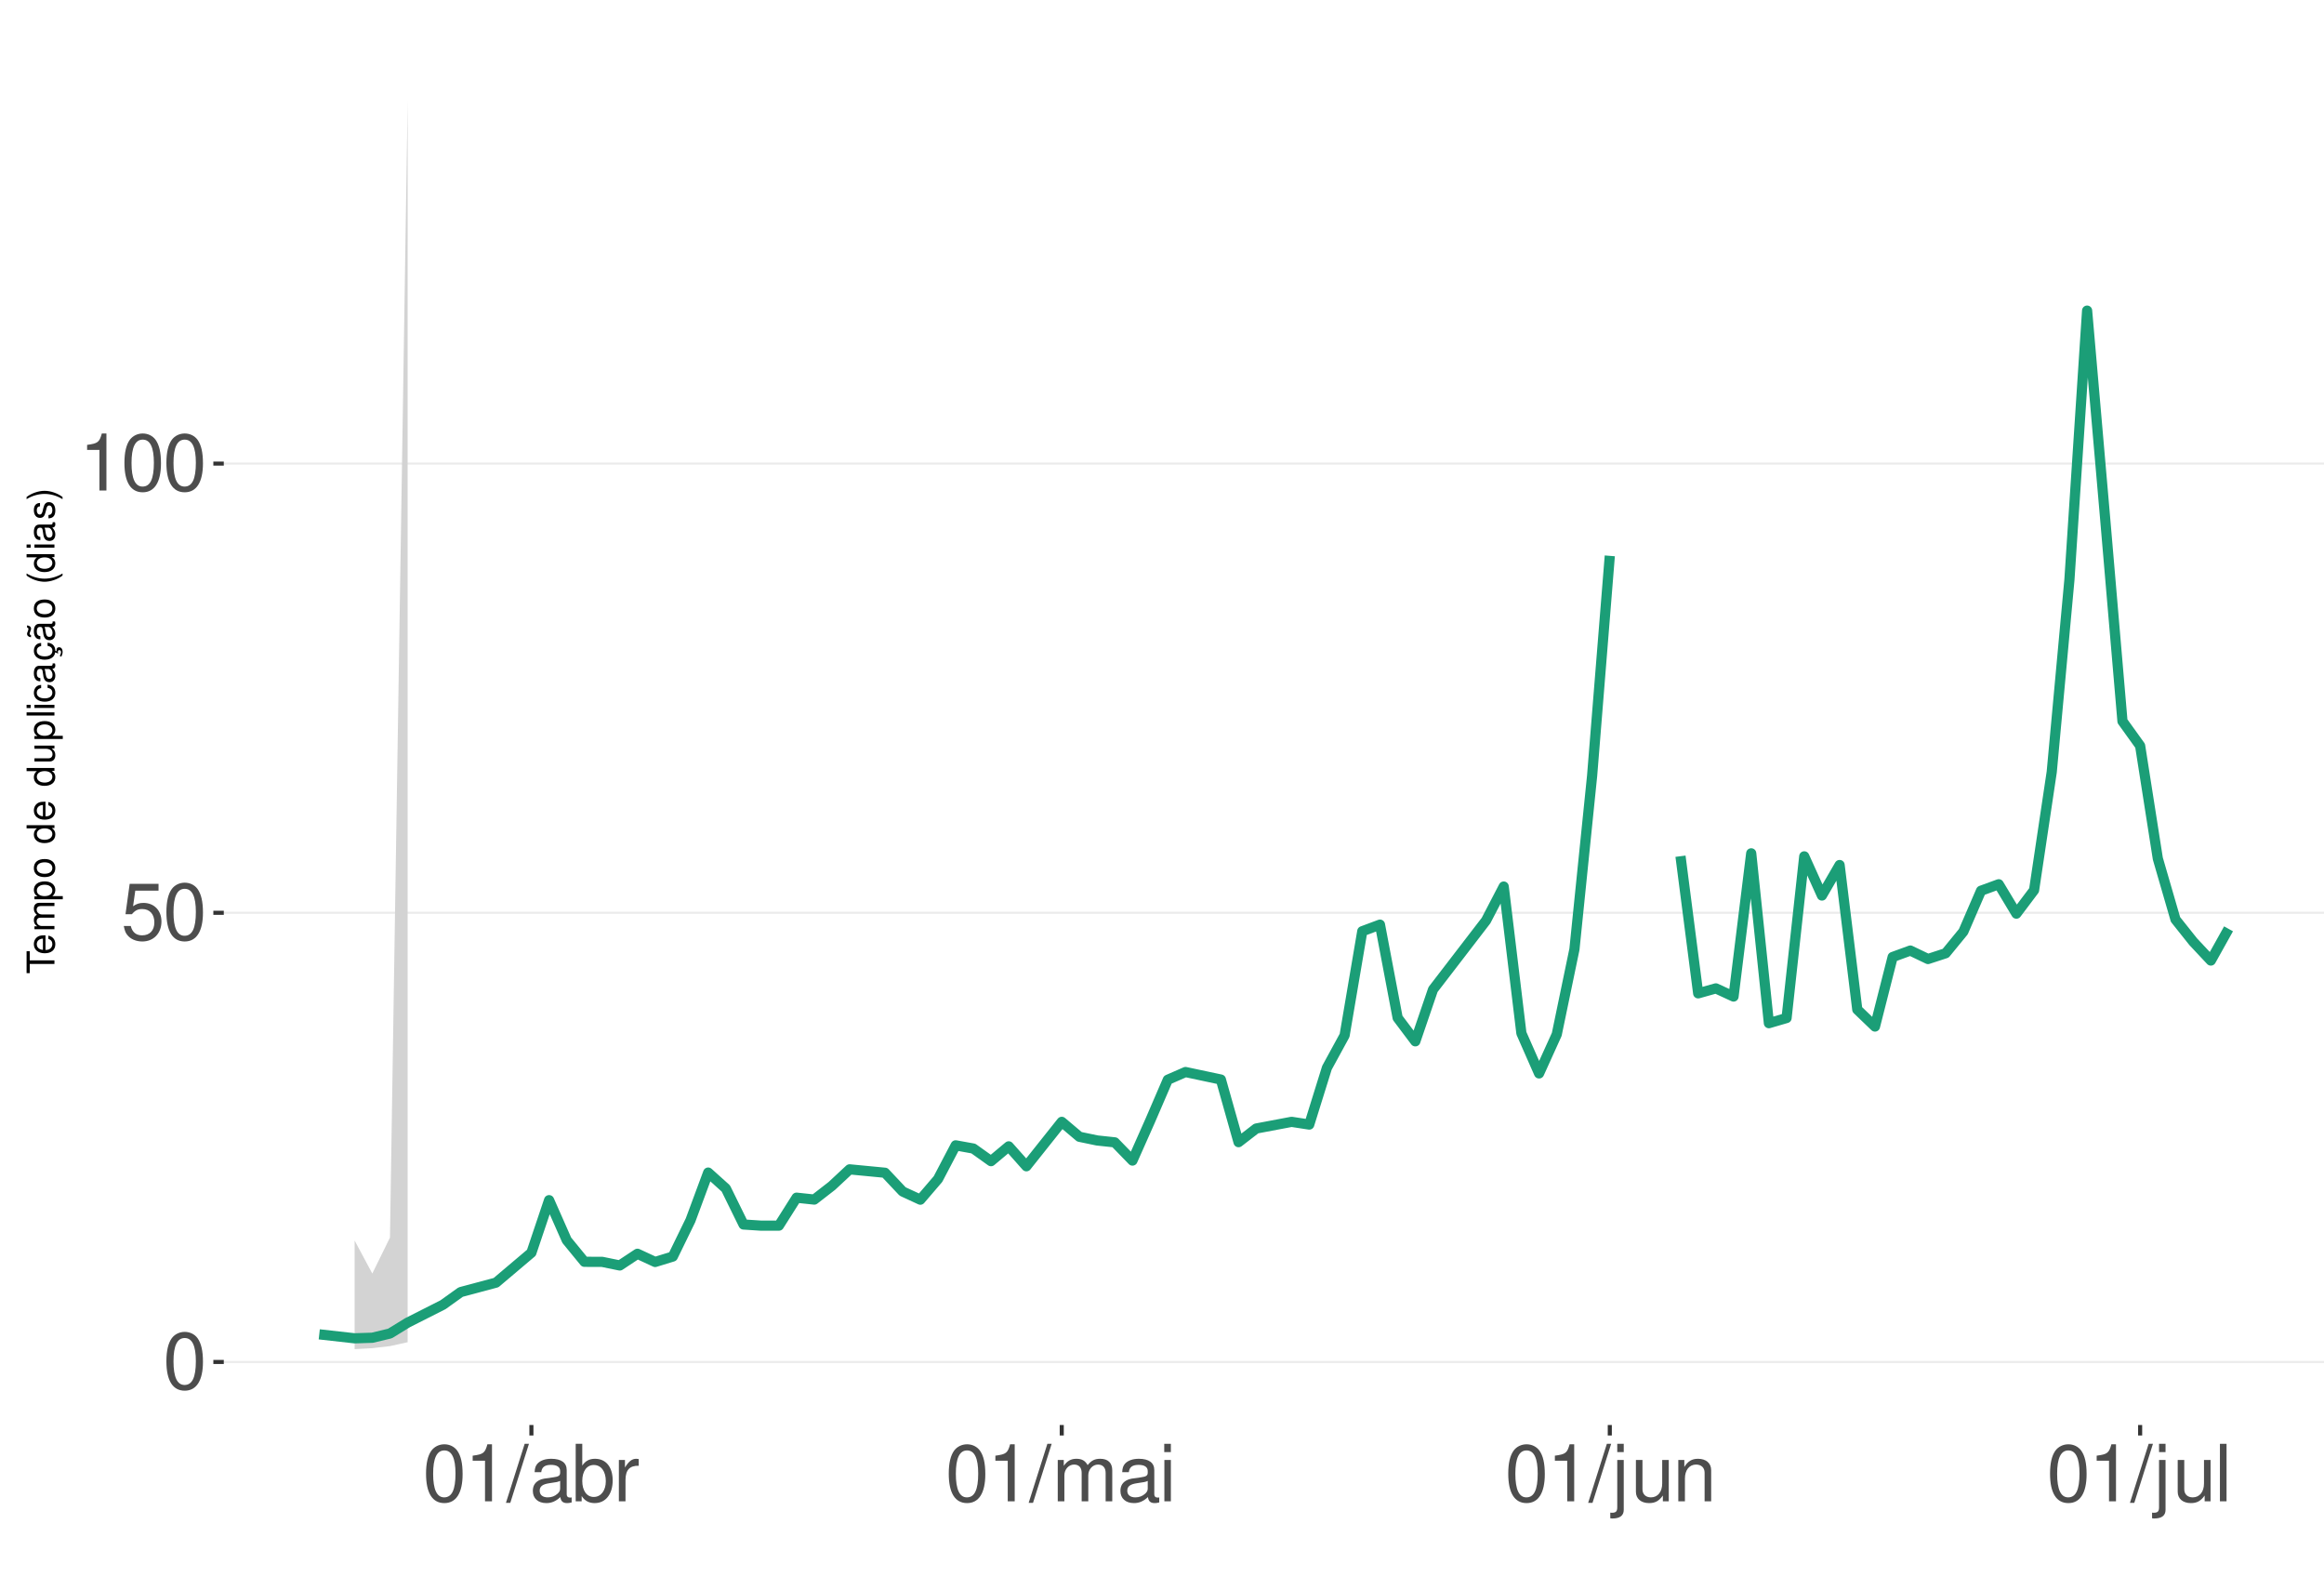
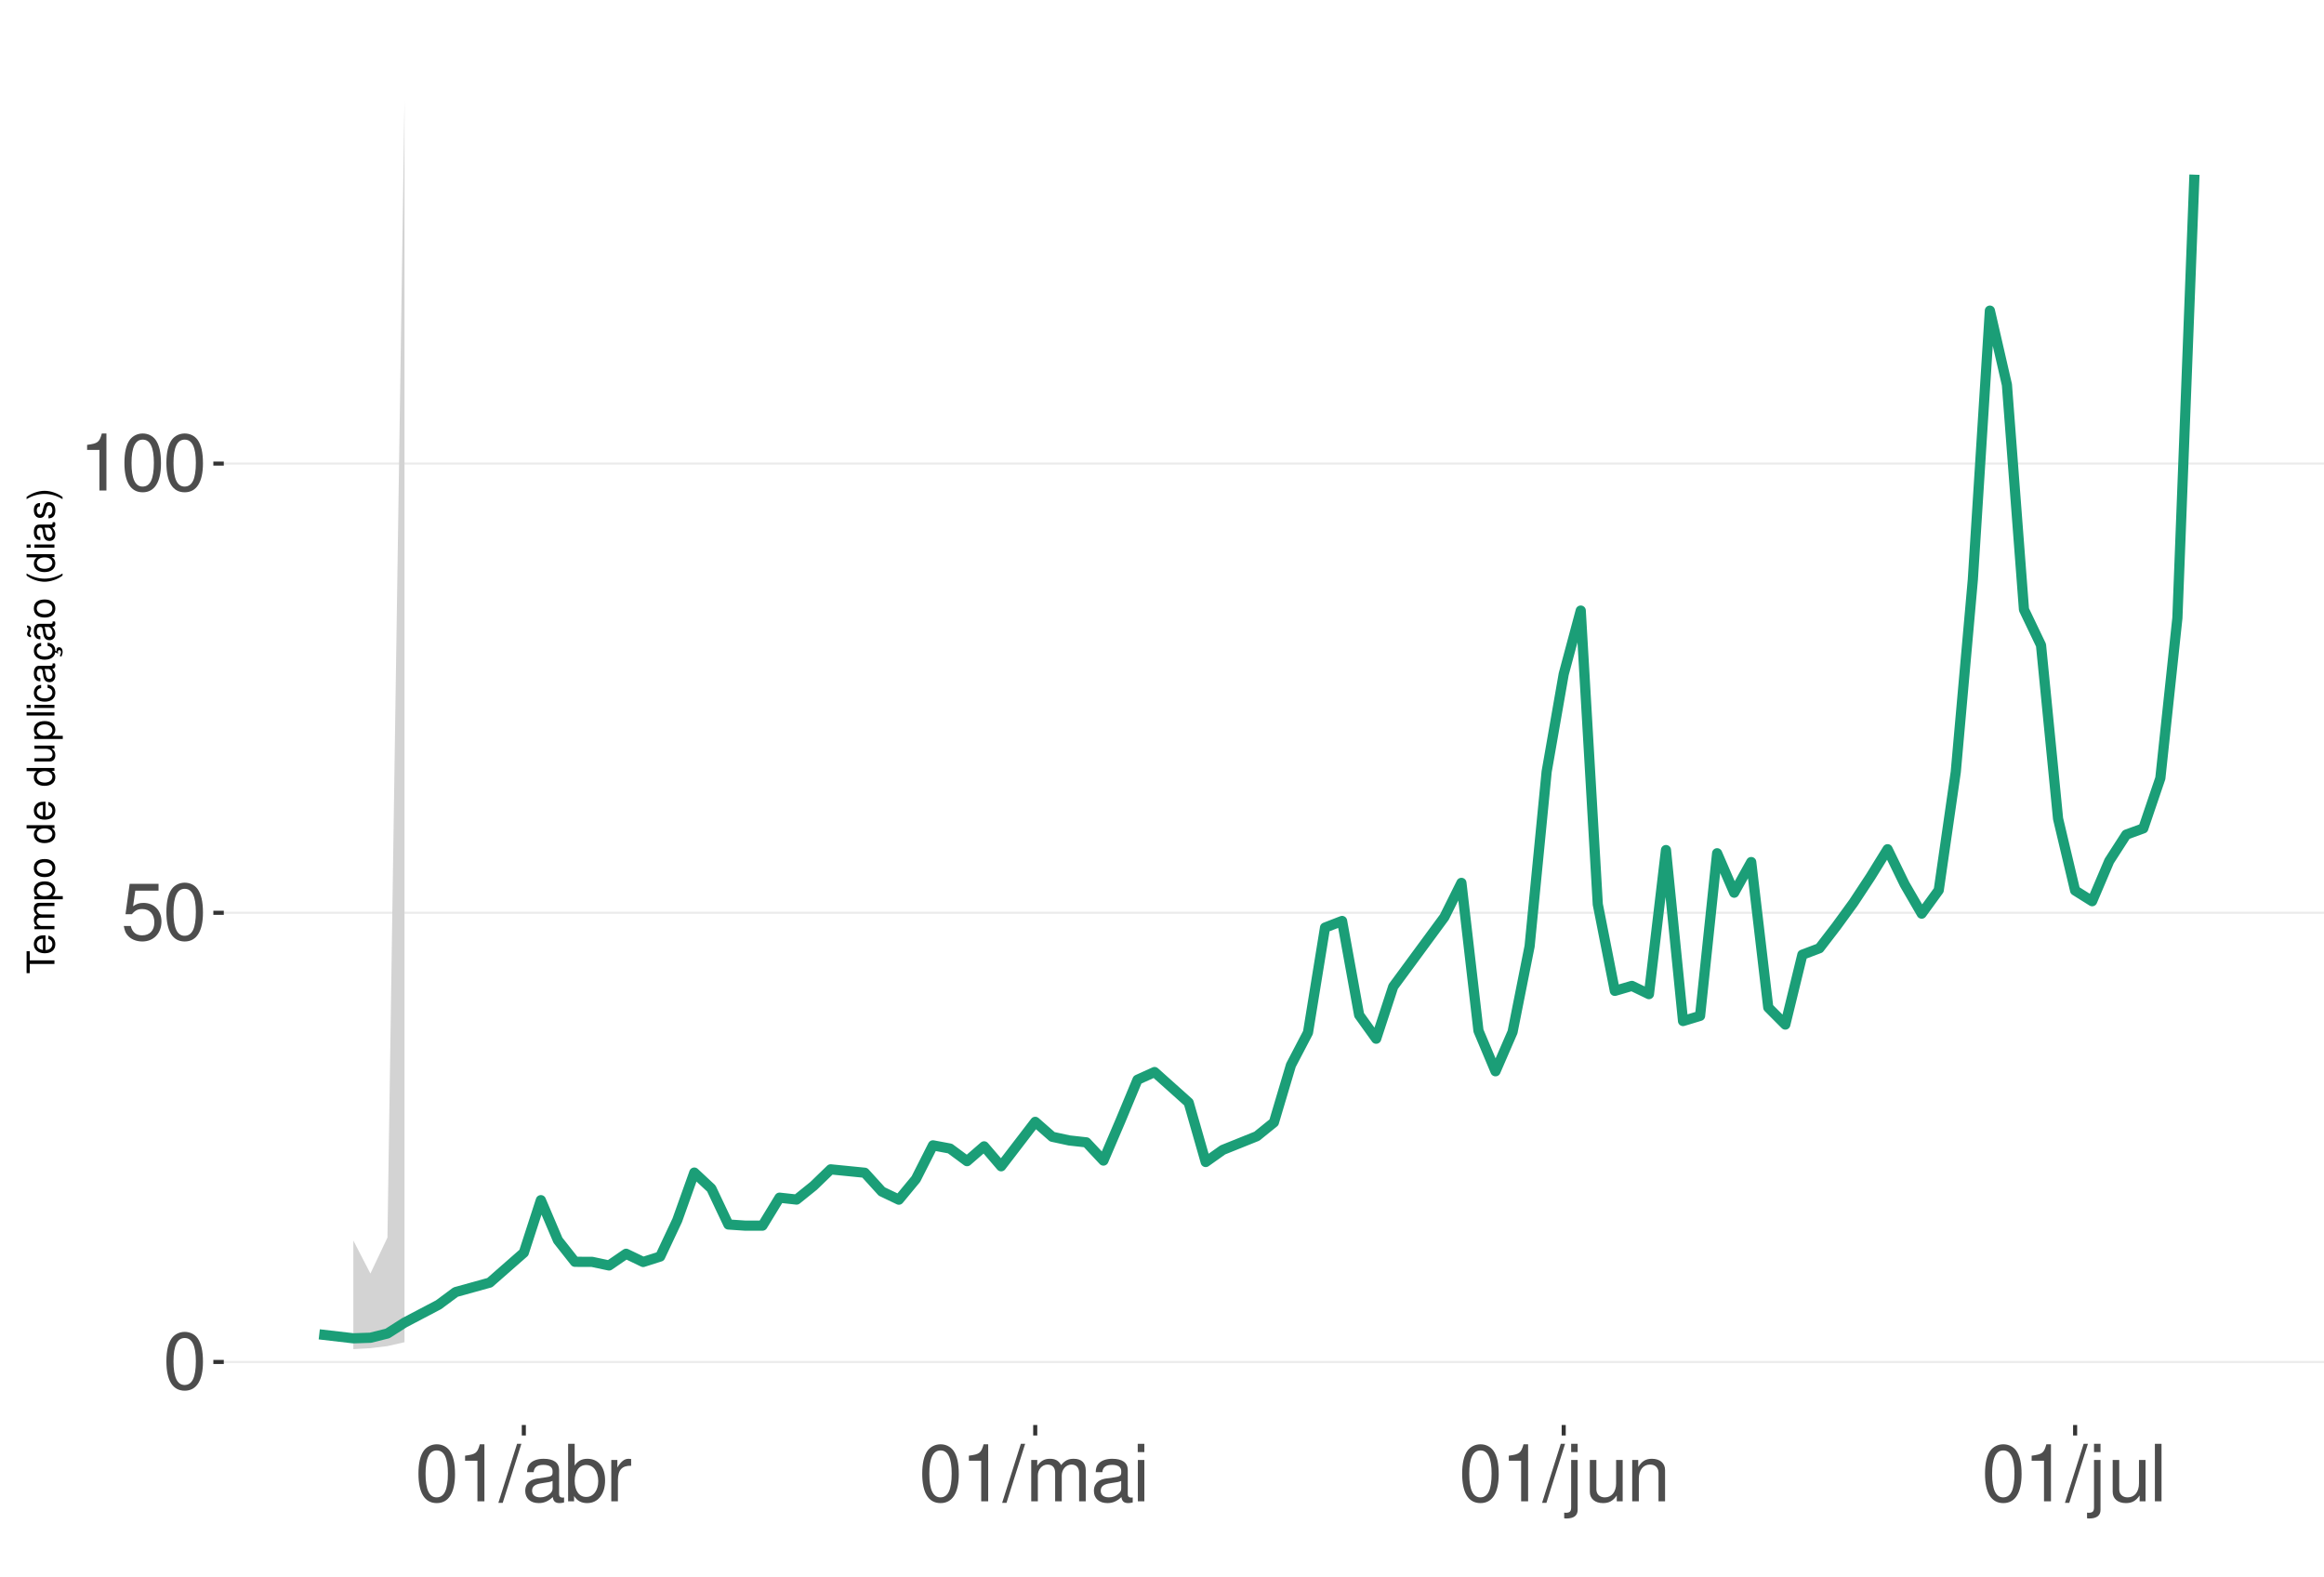
<svg xmlns="http://www.w3.org/2000/svg" xmlns:xlink="http://www.w3.org/1999/xlink" width="609pt" height="413pt" viewBox="0 0 609 413" version="1.1">
  <defs>
    <g>
      <symbol overflow="visible" id="glyph0-0">
        <path style="stroke:none;" d="" />
      </symbol>
      <symbol overflow="visible" id="glyph0-1">
        <path style="stroke:none;" d="M 5.688 -14.938 C 4.312 -14.938 3.078 -14.312 2.312 -13.297 C 1.359 -11.984 0.891 -10 0.891 -7.234 C 0.891 -2.188 2.547 0.469 5.688 0.469 C 8.781 0.469 10.469 -2.188 10.469 -7.109 C 10.469 -10 10.016 -11.938 9.047 -13.297 C 8.281 -14.328 7.062 -14.938 5.688 -14.938 Z M 5.688 -13.328 C 7.641 -13.328 8.609 -11.312 8.609 -7.266 C 8.609 -3.016 7.656 -1.031 5.641 -1.031 C 3.719 -1.031 2.75 -3.094 2.75 -7.203 C 2.75 -11.312 3.719 -13.328 5.688 -13.328 Z M 5.688 -13.328 " />
      </symbol>
      <symbol overflow="visible" id="glyph0-2">
        <path style="stroke:none;" d="M 9.828 -14.641 L 2.266 -14.641 L 1.172 -6.672 L 2.844 -6.672 C 3.703 -7.688 4.406 -8.031 5.562 -8.031 C 7.516 -8.031 8.734 -6.688 8.734 -4.531 C 8.734 -2.422 7.516 -1.141 5.531 -1.141 C 3.953 -1.141 2.969 -1.938 2.547 -3.594 L 0.719 -3.594 C 0.969 -2.391 1.172 -1.812 1.609 -1.281 C 2.438 -0.172 3.922 0.469 5.578 0.469 C 8.531 0.469 10.594 -1.672 10.594 -4.766 C 10.594 -7.656 8.672 -9.641 5.859 -9.641 C 4.828 -9.641 4 -9.375 3.156 -8.766 L 3.734 -12.844 L 9.828 -12.844 Z M 9.828 -14.641 " />
      </symbol>
      <symbol overflow="visible" id="glyph0-3">
        <path style="stroke:none;" d="M 5.344 -10.641 L 5.344 0 L 7.172 0 L 7.172 -14.938 L 5.969 -14.938 C 5.328 -12.641 4.922 -12.328 2.109 -11.953 L 2.109 -10.641 Z M 5.344 -10.641 " />
      </symbol>
      <symbol overflow="visible" id="glyph0-4">
        <path style="stroke:none;" d="M 4.734 -15.062 L -0.172 0.406 L 0.969 0.406 L 5.859 -15.062 Z M 4.734 -15.062 " />
      </symbol>
      <symbol overflow="visible" id="glyph0-5">
        <path style="stroke:none;" d="M 11.047 -1.016 C 10.859 -0.969 10.781 -0.969 10.672 -0.969 C 10.078 -0.969 9.75 -1.281 9.75 -1.812 L 9.75 -8.188 C 9.75 -10.094 8.344 -11.141 5.688 -11.141 C 4.094 -11.141 2.828 -10.672 2.094 -9.875 C 1.594 -9.312 1.391 -8.703 1.344 -7.625 L 3.078 -7.625 C 3.219 -8.938 4 -9.547 5.625 -9.547 C 7.188 -9.547 8.031 -8.969 8.031 -7.938 L 8.031 -7.484 C 8.016 -6.734 7.641 -6.469 6.234 -6.281 C 3.797 -5.969 3.422 -5.891 2.766 -5.625 C 1.516 -5.078 0.875 -4.125 0.875 -2.734 C 0.875 -0.766 2.234 0.469 4.422 0.469 C 5.781 0.469 6.875 0 8.094 -1.109 C 8.219 0 8.766 0.469 9.875 0.469 C 10.25 0.469 10.469 0.438 11.047 0.297 Z M 8.031 -3.406 C 8.031 -2.828 7.875 -2.484 7.359 -2 C 6.656 -1.359 5.797 -1.031 4.797 -1.031 C 3.453 -1.031 2.672 -1.672 2.672 -2.766 C 2.672 -3.906 3.406 -4.484 5.266 -4.75 C 7.109 -5 7.453 -5.078 8.031 -5.344 Z M 8.031 -3.406 " />
      </symbol>
      <symbol overflow="visible" id="glyph0-6">
        <path style="stroke:none;" d="M 1.109 -15.062 L 1.109 0 L 2.672 0 L 2.672 -1.391 C 3.484 -0.125 4.578 0.469 6.094 0.469 C 8.938 0.469 10.797 -1.859 10.797 -5.453 C 10.797 -8.969 9.047 -11.141 6.172 -11.141 C 4.688 -11.141 3.641 -10.578 2.828 -9.359 L 2.828 -15.062 Z M 5.844 -9.516 C 7.766 -9.516 9 -7.844 9 -5.266 C 9 -2.812 7.719 -1.141 5.844 -1.141 C 4 -1.141 2.828 -2.781 2.828 -5.328 C 2.828 -7.875 4 -9.516 5.844 -9.516 Z M 5.844 -9.516 " />
      </symbol>
      <symbol overflow="visible" id="glyph0-7">
        <path style="stroke:none;" d="M 1.422 -10.828 L 1.422 0 L 3.156 0 L 3.156 -5.625 C 3.188 -8.219 4.25 -9.375 6.625 -9.312 L 6.625 -11.078 C 6.344 -11.109 6.172 -11.141 5.969 -11.141 C 4.859 -11.141 4 -10.469 3.016 -8.859 L 3.016 -10.828 Z M 1.422 -10.828 " />
      </symbol>
      <symbol overflow="visible" id="glyph0-8">
        <path style="stroke:none;" d="M 1.453 -10.828 L 1.453 0 L 3.188 0 L 3.188 -6.797 C 3.188 -8.359 4.312 -9.625 5.719 -9.625 C 7 -9.625 7.719 -8.844 7.719 -7.453 L 7.719 0 L 9.453 0 L 9.453 -6.797 C 9.453 -8.359 10.594 -9.625 12 -9.625 C 13.266 -9.625 14 -8.812 14 -7.453 L 14 0 L 15.734 0 L 15.734 -8.125 C 15.734 -10.062 14.625 -11.141 12.594 -11.141 C 11.156 -11.141 10.281 -10.703 9.281 -9.484 C 8.641 -10.641 7.766 -11.141 6.359 -11.141 C 4.922 -11.141 3.953 -10.594 3.031 -9.297 L 3.031 -10.828 Z M 1.453 -10.828 " />
      </symbol>
      <symbol overflow="visible" id="glyph0-9">
        <path style="stroke:none;" d="M 3.094 -10.828 L 1.391 -10.828 L 1.391 0 L 3.094 0 Z M 3.094 -15.062 L 1.359 -15.062 L 1.359 -12.891 L 3.094 -12.891 Z M 3.094 -15.062 " />
      </symbol>
      <symbol overflow="visible" id="glyph0-10">
        <path style="stroke:none;" d="M 1.453 -10.828 L 1.453 1.562 C 1.453 2.641 1.109 3 0.047 3 C -0.078 3 -0.141 3 -0.375 2.969 L -0.375 4.438 C -0.172 4.484 -0.062 4.5 0.203 4.5 C 2.141 4.5 3.156 3.734 3.156 2.25 L 3.156 -10.828 Z M 3.156 -15.062 L 1.453 -15.062 L 1.453 -12.891 L 3.156 -12.891 Z M 3.156 -15.062 " />
      </symbol>
      <symbol overflow="visible" id="glyph0-11">
        <path style="stroke:none;" d="M 9.953 0 L 9.953 -10.828 L 8.234 -10.828 L 8.234 -4.688 C 8.234 -2.484 7.078 -1.031 5.281 -1.031 C 3.922 -1.031 3.062 -1.859 3.062 -3.156 L 3.062 -10.828 L 1.344 -10.828 L 1.344 -2.484 C 1.344 -0.688 2.688 0.469 4.797 0.469 C 6.375 0.469 7.391 -0.078 8.406 -1.516 L 8.406 0 Z M 9.953 0 " />
      </symbol>
      <symbol overflow="visible" id="glyph0-12">
        <path style="stroke:none;" d="M 1.453 -10.828 L 1.453 0 L 3.188 0 L 3.188 -5.969 C 3.188 -8.188 4.344 -9.625 6.109 -9.625 C 7.484 -9.625 8.344 -8.797 8.344 -7.5 L 8.344 0 L 10.062 0 L 10.062 -8.188 C 10.062 -9.984 8.719 -11.141 6.625 -11.141 C 5.016 -11.141 3.984 -10.516 3.031 -9 L 3.031 -10.828 Z M 1.453 -10.828 " />
      </symbol>
      <symbol overflow="visible" id="glyph0-13">
        <path style="stroke:none;" d="M 3.141 -15.062 L 1.406 -15.062 L 1.406 0 L 3.141 0 Z M 3.141 -15.062 " />
      </symbol>
      <symbol overflow="visible" id="glyph1-0">
        <path style="stroke:none;" d="" />
      </symbol>
      <symbol overflow="visible" id="glyph1-1">
        <path style="stroke:none;" d="M -6.469 -3.547 L -6.469 -5.938 L -7.297 -5.938 L -7.297 -0.203 L -6.469 -0.203 L -6.469 -2.609 L 0 -2.609 L 0 -3.547 Z M -6.469 -3.547 " />
      </symbol>
      <symbol overflow="visible" id="glyph1-2">
        <path style="stroke:none;" d="M -2.344 -5.125 C -3.141 -5.125 -3.625 -5.062 -4.016 -4.922 C -4.875 -4.578 -5.391 -3.781 -5.391 -2.797 C -5.391 -1.344 -4.281 -0.406 -2.547 -0.406 C -0.812 -0.406 0.234 -1.297 0.234 -2.781 C 0.234 -3.984 -0.453 -4.812 -1.594 -5.016 L -1.594 -4.188 C -0.906 -3.953 -0.547 -3.484 -0.547 -2.812 C -0.547 -2.281 -0.781 -1.828 -1.219 -1.547 C -1.516 -1.344 -1.812 -1.281 -2.344 -1.266 Z M -3.016 -1.297 C -3.984 -1.359 -4.625 -1.953 -4.625 -2.797 C -4.625 -3.641 -3.953 -4.234 -3.016 -4.234 Z M -3.016 -1.297 " />
      </symbol>
      <symbol overflow="visible" id="glyph1-3">
        <path style="stroke:none;" d="M -5.234 -0.703 L 0 -0.703 L 0 -1.547 L -3.297 -1.547 C -4.047 -1.547 -4.656 -2.094 -4.656 -2.766 C -4.656 -3.391 -4.281 -3.734 -3.609 -3.734 L 0 -3.734 L 0 -4.578 L -3.297 -4.578 C -4.047 -4.578 -4.656 -5.125 -4.656 -5.812 C -4.656 -6.422 -4.266 -6.781 -3.609 -6.781 L 0 -6.781 L 0 -7.625 L -3.938 -7.625 C -4.875 -7.625 -5.391 -7.078 -5.391 -6.094 C -5.391 -5.406 -5.188 -4.984 -4.594 -4.484 C -5.156 -4.188 -5.391 -3.766 -5.391 -3.078 C -5.391 -2.375 -5.125 -1.906 -4.5 -1.469 L -5.234 -1.469 Z M -5.234 -0.703 " />
      </symbol>
      <symbol overflow="visible" id="glyph1-4">
        <path style="stroke:none;" d="M 2.188 -0.547 L 2.188 -1.375 L -0.547 -1.375 C -0.016 -1.812 0.234 -2.312 0.234 -2.984 C 0.234 -4.344 -0.859 -5.234 -2.531 -5.234 C -4.297 -5.234 -5.391 -4.375 -5.391 -2.984 C -5.391 -2.266 -5.062 -1.703 -4.453 -1.312 L -5.234 -1.312 L -5.234 -0.547 Z M -4.609 -2.844 C -4.609 -3.766 -3.797 -4.359 -2.547 -4.359 C -1.359 -4.359 -0.547 -3.75 -0.547 -2.844 C -0.547 -1.953 -1.344 -1.375 -2.578 -1.375 C -3.812 -1.375 -4.609 -1.953 -4.609 -2.844 Z M -4.609 -2.844 " />
      </symbol>
      <symbol overflow="visible" id="glyph1-5">
        <path style="stroke:none;" d="M -5.391 -2.719 C -5.391 -1.234 -4.344 -0.359 -2.578 -0.359 C -0.812 -0.359 0.234 -1.234 0.234 -2.734 C 0.234 -4.203 -0.812 -5.094 -2.547 -5.094 C -4.359 -5.094 -5.391 -4.234 -5.391 -2.719 Z M -4.625 -2.734 C -4.625 -3.672 -3.844 -4.234 -2.547 -4.234 C -1.312 -4.234 -0.547 -3.656 -0.547 -2.734 C -0.547 -1.797 -1.312 -1.234 -2.578 -1.234 C -3.844 -1.234 -4.625 -1.797 -4.625 -2.734 Z M -4.625 -2.734 " />
      </symbol>
      <symbol overflow="visible" id="glyph1-6">
        <path style="stroke:none;" d="" />
      </symbol>
      <symbol overflow="visible" id="glyph1-7">
        <path style="stroke:none;" d="M -7.297 -4.953 L -7.297 -4.125 L -4.578 -4.125 C -5.109 -3.766 -5.391 -3.203 -5.391 -2.516 C -5.391 -1.156 -4.297 -0.266 -2.625 -0.266 C -0.859 -0.266 0.234 -1.125 0.234 -2.547 C 0.234 -3.266 -0.047 -3.766 -0.688 -4.203 L 0 -4.203 L 0 -4.953 Z M -4.609 -2.656 C -4.609 -3.547 -3.812 -4.125 -2.562 -4.125 C -1.344 -4.125 -0.547 -3.547 -0.547 -2.656 C -0.547 -1.734 -1.359 -1.125 -2.578 -1.125 C -3.797 -1.125 -4.609 -1.734 -4.609 -2.656 Z M -4.609 -2.656 " />
      </symbol>
      <symbol overflow="visible" id="glyph1-8">
        <path style="stroke:none;" d="M 0 -4.812 L -5.234 -4.812 L -5.234 -3.984 L -2.266 -3.984 C -1.203 -3.984 -0.5 -3.438 -0.5 -2.562 C -0.5 -1.906 -0.906 -1.484 -1.531 -1.484 L -5.234 -1.484 L -5.234 -0.656 L -1.203 -0.656 C -0.328 -0.656 0.234 -1.297 0.234 -2.312 C 0.234 -3.094 -0.047 -3.578 -0.734 -4.062 L 0 -4.062 Z M 0 -4.812 " />
      </symbol>
      <symbol overflow="visible" id="glyph1-9">
        <path style="stroke:none;" d="M -7.297 -1.516 L -7.297 -0.688 L 0 -0.688 L 0 -1.516 Z M -7.297 -1.516 " />
      </symbol>
      <symbol overflow="visible" id="glyph1-10">
        <path style="stroke:none;" d="M -5.234 -1.5 L -5.234 -0.672 L 0 -0.672 L 0 -1.5 Z M -7.297 -1.5 L -7.297 -0.656 L -6.234 -0.656 L -6.234 -1.5 Z M -7.297 -1.5 " />
      </symbol>
      <symbol overflow="visible" id="glyph1-11">
        <path style="stroke:none;" d="M -3.484 -4.703 C -3.984 -4.672 -4.312 -4.562 -4.609 -4.359 C -5.094 -4 -5.391 -3.375 -5.391 -2.641 C -5.391 -1.219 -4.266 -0.312 -2.531 -0.312 C -0.844 -0.312 0.234 -1.203 0.234 -2.625 C 0.234 -3.875 -0.516 -4.672 -1.797 -4.766 L -1.797 -3.938 C -0.953 -3.797 -0.547 -3.359 -0.547 -2.656 C -0.547 -1.734 -1.297 -1.188 -2.531 -1.188 C -3.844 -1.188 -4.625 -1.719 -4.625 -2.625 C -4.625 -3.328 -4.203 -3.766 -3.484 -3.875 Z M -3.484 -4.703 " />
      </symbol>
      <symbol overflow="visible" id="glyph1-12">
        <path style="stroke:none;" d="M -0.484 -5.344 C -0.469 -5.266 -0.469 -5.219 -0.469 -5.172 C -0.469 -4.875 -0.625 -4.719 -0.875 -4.719 L -3.953 -4.719 C -4.891 -4.719 -5.391 -4.047 -5.391 -2.75 C -5.391 -1.984 -5.172 -1.375 -4.781 -1.016 C -4.516 -0.766 -4.203 -0.672 -3.688 -0.656 L -3.688 -1.484 C -4.328 -1.562 -4.625 -1.938 -4.625 -2.719 C -4.625 -3.484 -4.344 -3.891 -3.844 -3.891 L -3.625 -3.891 C -3.266 -3.875 -3.125 -3.703 -3.047 -3.016 C -2.891 -1.844 -2.844 -1.656 -2.719 -1.344 C -2.453 -0.734 -2 -0.422 -1.312 -0.422 C -0.375 -0.422 0.234 -1.078 0.234 -2.141 C 0.234 -2.797 0 -3.328 -0.547 -3.922 C 0 -3.984 0.234 -4.234 0.234 -4.781 C 0.234 -4.953 0.203 -5.062 0.141 -5.344 Z M -1.656 -3.891 C -1.375 -3.891 -1.203 -3.812 -0.969 -3.562 C -0.656 -3.219 -0.5 -2.812 -0.5 -2.312 C -0.5 -1.672 -0.812 -1.297 -1.344 -1.297 C -1.891 -1.297 -2.172 -1.656 -2.297 -2.547 C -2.422 -3.438 -2.453 -3.609 -2.594 -3.891 Z M -1.656 -3.891 " />
      </symbol>
      <symbol overflow="visible" id="glyph1-13">
        <path style="stroke:none;" d="M 0.234 -2.641 C 0.234 -3.875 -0.547 -4.703 -1.797 -4.766 L -1.797 -3.938 C -0.953 -3.797 -0.531 -3.359 -0.531 -2.656 C -0.531 -1.734 -1.281 -1.188 -2.516 -1.188 C -3.844 -1.188 -4.625 -1.719 -4.625 -2.625 C -4.625 -3.328 -4.203 -3.766 -3.484 -3.875 L -3.484 -4.703 C -3.984 -4.672 -4.312 -4.562 -4.609 -4.359 C -5.094 -4 -5.391 -3.375 -5.391 -2.641 C -5.391 -1.219 -4.266 -0.312 -2.531 -0.312 C -1.469 -0.312 -0.625 -0.672 -0.156 -1.312 C 0.047 -1.594 0.125 -1.812 0.203 -2.25 L 0.922 -1.938 L 0.984 -2.062 C 0.938 -2.188 0.906 -2.25 0.906 -2.375 C 0.906 -2.656 1.047 -2.828 1.281 -2.828 C 1.547 -2.828 1.734 -2.594 1.734 -2.297 C 1.734 -2.031 1.672 -1.844 1.438 -1.406 L 1.406 -1.312 L 1.812 -1.094 C 2.078 -1.75 2.141 -1.953 2.141 -2.344 C 2.141 -3.109 1.781 -3.578 1.203 -3.578 C 0.781 -3.578 0.547 -3.297 0.547 -2.797 C 0.547 -2.703 0.547 -2.641 0.562 -2.516 Z M 0.234 -2.641 " />
      </symbol>
      <symbol overflow="visible" id="glyph1-14">
        <path style="stroke:none;" d="M -0.484 -5.344 C -0.469 -5.266 -0.469 -5.219 -0.469 -5.172 C -0.469 -4.875 -0.625 -4.719 -0.875 -4.719 L -3.953 -4.719 C -4.891 -4.719 -5.391 -4.047 -5.391 -2.75 C -5.391 -1.984 -5.172 -1.375 -4.781 -1.016 C -4.516 -0.766 -4.203 -0.672 -3.688 -0.656 L -3.688 -1.484 C -4.328 -1.562 -4.625 -1.938 -4.625 -2.719 C -4.625 -3.484 -4.344 -3.891 -3.844 -3.891 L -3.625 -3.891 C -3.266 -3.875 -3.125 -3.703 -3.047 -3.016 C -2.891 -1.844 -2.844 -1.656 -2.719 -1.344 C -2.453 -0.734 -2 -0.422 -1.312 -0.422 C -0.375 -0.422 0.234 -1.078 0.234 -2.141 C 0.234 -2.797 0 -3.328 -0.547 -3.922 C 0 -3.984 0.234 -4.234 0.234 -4.781 C 0.234 -4.953 0.203 -5.062 0.141 -5.344 Z M -1.656 -3.891 C -1.375 -3.891 -1.203 -3.812 -0.969 -3.562 C -0.656 -3.219 -0.5 -2.812 -0.5 -2.312 C -0.5 -1.672 -0.812 -1.297 -1.344 -1.297 C -1.891 -1.297 -2.172 -1.656 -2.297 -2.547 C -2.422 -3.438 -2.453 -3.609 -2.594 -3.891 Z M -7.172 -3.75 C -6.922 -3.672 -6.812 -3.547 -6.812 -3.375 C -6.812 -3.25 -6.875 -2.984 -6.984 -2.734 C -7.156 -2.312 -7.172 -2.25 -7.172 -2.047 C -7.172 -1.594 -6.797 -1.297 -6.141 -1.188 L -6.141 -1.766 C -6.375 -1.812 -6.5 -1.938 -6.5 -2.094 C -6.5 -2.203 -6.469 -2.344 -6.375 -2.578 C -6.156 -3.156 -6.125 -3.234 -6.125 -3.438 C -6.125 -3.922 -6.484 -4.219 -7.172 -4.312 Z M -7.172 -3.75 " />
      </symbol>
      <symbol overflow="visible" id="glyph1-15">
        <path style="stroke:none;" d="M -7.297 -2.359 C -5.984 -1.359 -4.156 -0.734 -2.594 -0.734 C -1.016 -0.734 0.812 -1.359 2.125 -2.359 L 2.125 -2.906 C 0.688 -2.031 -0.984 -1.547 -2.594 -1.547 C -4.188 -1.547 -5.875 -2.031 -7.297 -2.906 Z M -7.297 -2.359 " />
      </symbol>
      <symbol overflow="visible" id="glyph1-16">
        <path style="stroke:none;" d="M -3.781 -4.375 C -4.812 -4.375 -5.391 -3.688 -5.391 -2.484 C -5.391 -1.266 -4.766 -0.469 -3.797 -0.469 C -2.969 -0.469 -2.578 -0.891 -2.281 -2.125 L -2.094 -2.906 C -1.953 -3.484 -1.734 -3.719 -1.375 -3.719 C -0.875 -3.719 -0.547 -3.234 -0.547 -2.5 C -0.547 -2.047 -0.672 -1.672 -0.891 -1.453 C -1.047 -1.328 -1.188 -1.266 -1.562 -1.219 L -1.562 -0.344 C -0.344 -0.375 0.234 -1.062 0.234 -2.438 C 0.234 -3.75 -0.422 -4.594 -1.438 -4.594 C -2.203 -4.594 -2.641 -4.156 -2.891 -3.109 L -3.078 -2.312 C -3.234 -1.625 -3.453 -1.344 -3.828 -1.344 C -4.312 -1.344 -4.625 -1.766 -4.625 -2.453 C -4.625 -3.125 -4.328 -3.484 -3.781 -3.5 Z M -3.781 -4.375 " />
      </symbol>
      <symbol overflow="visible" id="glyph1-17">
        <path style="stroke:none;" d="M 2.125 -0.938 C 0.812 -1.938 -1.016 -2.562 -2.578 -2.562 C -4.156 -2.562 -5.984 -1.938 -7.297 -0.938 L -7.297 -0.375 C -5.859 -1.266 -4.188 -1.75 -2.578 -1.75 C -0.984 -1.75 0.703 -1.266 2.125 -0.375 Z M 2.125 -0.938 " />
      </symbol>
    </g>
    <clipPath id="clip1">
      <path d="M 58.645 9.961 L 609 9.961 L 609 373.328 L 58.645 373.328 Z M 58.645 9.961 " />
    </clipPath>
    <clipPath id="clip2">
      <path d="M 58.645 356 L 609 356 L 609 358 L 58.645 358 Z M 58.645 356 " />
    </clipPath>
    <clipPath id="clip3">
      <path d="M 58.645 238 L 609 238 L 609 240 L 58.645 240 Z M 58.645 238 " />
    </clipPath>
    <clipPath id="clip4">
      <path d="M 58.645 121 L 609 121 L 609 122 L 58.645 122 Z M 58.645 121 " />
    </clipPath>
  </defs>
  <g id="surface359">
    <rect x="0" y="0" width="609" height="413" style="fill:rgb(100%,100%,100%);fill-opacity:1;stroke:none;" />
    <rect x="0" y="0" width="609" height="413" style="fill:rgb(100%,100%,100%);fill-opacity:1;stroke:none;" />
    <path style="fill:none;stroke-width:1.067;stroke-linecap:round;stroke-linejoin:round;stroke:rgb(100%,100%,100%);stroke-opacity:1;stroke-miterlimit:10;" d="M 0 413 L 609 413 L 609 0 L 0 0 Z M 0 413 " />
    <g clip-path="url(#clip1)" clip-rule="nonzero">
      <path style=" stroke:none;fill-rule:nonzero;fill:rgb(100%,100%,100%);fill-opacity:1;" d="M 58.645 373.328 L 609 373.328 L 609 9.961 L 58.645 9.961 Z M 58.645 373.328 " />
    </g>
    <g clip-path="url(#clip2)" clip-rule="nonzero">
      <path style="fill:none;stroke-width:0.533;stroke-linecap:butt;stroke-linejoin:round;stroke:rgb(92.157%,92.157%,92.157%);stroke-opacity:1;stroke-miterlimit:10;" d="M 58.645 356.812 L 609 356.812 " />
    </g>
    <g clip-path="url(#clip3)" clip-rule="nonzero">
      <path style="fill:none;stroke-width:0.533;stroke-linecap:butt;stroke-linejoin:round;stroke:rgb(92.157%,92.157%,92.157%);stroke-opacity:1;stroke-miterlimit:10;" d="M 58.645 239.129 L 609 239.129 " />
    </g>
    <g clip-path="url(#clip4)" clip-rule="nonzero">
      <path style="fill:none;stroke-width:0.533;stroke-linecap:butt;stroke-linejoin:round;stroke:rgb(92.157%,92.157%,92.157%);stroke-opacity:1;stroke-miterlimit:10;" d="M 58.645 121.449 L 609 121.449 " />
    </g>
-     <path style=" stroke:none;fill-rule:nonzero;fill:rgb(82.745%,82.745%,82.745%);fill-opacity:1;" d="M 92.926 324.996 L 97.559 333.645 L 102.191 324.219 L 106.824 26.48 L 106.824 351.633 L 102.191 352.656 L 97.559 353.199 L 92.926 353.449 Z M 92.926 324.996 " />
-     <path style="fill:none;stroke-width:2.667;stroke-linecap:butt;stroke-linejoin:round;stroke:rgb(10.588%,61.961%,46.667%);stroke-opacity:1;stroke-miterlimit:10;" d="M 83.66 349.574 L 92.926 350.613 L 97.559 350.465 L 102.191 349.352 L 106.824 346.508 L 116.09 341.816 L 120.723 338.5 L 129.988 336.023 L 139.254 328.188 L 143.887 314.422 L 148.52 324.918 L 153.152 330.57 L 157.781 330.582 L 162.414 331.531 L 167.047 328.465 L 171.68 330.613 L 176.312 329.191 L 180.945 319.684 L 185.578 307.195 L 190.211 311.363 L 194.844 320.797 L 199.477 321.102 L 204.109 321.094 L 208.742 313.77 L 213.375 314.266 L 218.008 310.668 L 222.641 306.348 L 231.906 307.238 L 236.539 312.152 L 241.172 314.293 L 245.805 308.887 L 250.434 300.059 L 255.066 300.898 L 259.699 304.203 L 264.332 300.324 L 268.965 305.543 L 278.23 293.902 L 282.863 297.816 L 287.496 298.781 L 292.129 299.277 L 296.762 304.047 L 301.395 293.613 L 306.027 282.871 L 310.66 280.852 L 319.926 282.82 L 324.559 299.227 L 329.191 295.652 L 338.457 293.902 L 343.086 294.613 L 347.719 279.742 L 352.352 271.25 L 356.984 243.965 L 361.617 242.238 L 366.25 266.652 L 370.883 272.809 L 375.516 259.25 L 389.414 241.172 L 394.047 232.258 L 398.68 270.688 L 403.312 281.219 L 407.945 270.988 L 412.578 248.684 L 417.211 203.25 L 421.844 145.621 " />
-     <path style="fill:none;stroke-width:2.667;stroke-linecap:butt;stroke-linejoin:round;stroke:rgb(10.588%,61.961%,46.667%);stroke-opacity:1;stroke-miterlimit:10;" d="M 440.371 224.312 L 445.004 260.242 L 449.637 258.938 L 454.27 261.074 L 458.902 223.559 L 463.535 268.055 L 468.168 266.703 L 472.801 224.348 L 477.434 234.613 L 482.066 226.617 L 486.699 264.484 L 491.332 268.934 L 495.965 250.719 L 500.598 249.027 L 505.23 251.246 L 509.863 249.73 L 514.496 244.074 L 519.129 233.355 L 523.762 231.66 L 528.391 239.359 L 533.023 233.211 L 537.656 202.223 L 542.289 151.871 L 546.922 81.379 L 551.555 134.727 L 556.188 188.945 L 560.82 195.387 L 565.453 224.926 L 570.086 240.883 L 574.719 246.703 L 579.352 251.645 L 583.984 243.336 " />
+     <path style=" stroke:none;fill-rule:nonzero;fill:rgb(82.745%,82.745%,82.745%);fill-opacity:1;" d="M 92.594 324.996 L 97.062 333.645 L 101.531 324.219 L 105.996 26.48 L 105.996 351.633 L 101.531 352.656 L 97.062 353.199 L 92.594 353.449 Z M 92.594 324.996 " />
+     <path style="fill:none;stroke-width:2.667;stroke-linecap:butt;stroke-linejoin:round;stroke:rgb(10.588%,61.961%,46.667%);stroke-opacity:1;stroke-miterlimit:10;" d="M 83.66 349.574 L 92.594 350.613 L 97.062 350.465 L 101.531 349.352 L 105.996 346.508 L 114.93 341.816 L 119.398 338.5 L 128.332 336.023 L 137.266 328.188 L 141.734 314.422 L 146.203 324.918 L 150.668 330.57 L 155.137 330.582 L 159.602 331.531 L 164.07 328.465 L 168.539 330.613 L 173.004 329.191 L 177.473 319.684 L 181.938 307.195 L 186.406 311.363 L 190.875 320.797 L 195.34 321.102 L 199.809 321.094 L 204.273 313.77 L 208.742 314.266 L 213.211 310.668 L 217.676 306.348 L 226.609 307.238 L 231.078 312.152 L 235.543 314.293 L 240.012 308.887 L 244.48 300.059 L 248.945 300.898 L 253.414 304.203 L 257.879 300.324 L 262.348 305.543 L 271.281 293.902 L 275.75 297.816 L 280.215 298.781 L 284.684 299.277 L 289.152 304.047 L 293.617 293.613 L 298.086 282.871 L 302.551 280.852 L 311.488 288.852 L 315.953 304.426 L 320.422 301.258 L 329.355 297.664 L 333.824 294.051 L 338.289 279.062 L 342.758 270.508 L 347.223 243.008 L 351.691 241.277 L 356.16 265.91 L 360.625 272.129 L 365.094 258.473 L 378.496 240.266 L 382.961 231.297 L 387.43 270.035 L 391.895 280.656 L 396.363 270.359 L 400.828 247.906 L 405.297 202.16 L 409.766 176.609 L 414.23 159.961 L 418.699 236.914 L 423.164 259.59 L 427.633 258.285 L 432.102 260.445 L 436.566 222.699 L 441.035 267.492 L 445.5 266.141 L 449.969 223.535 L 454.438 233.871 L 458.902 225.84 L 463.371 263.941 L 467.836 268.422 L 472.305 250.117 L 476.773 248.426 L 481.238 242.621 L 485.707 236.488 L 490.172 229.707 L 494.641 222.477 L 499.109 231.66 L 503.574 239.359 L 508.043 233.211 L 512.508 202.223 L 516.977 151.871 L 521.445 81.379 L 525.91 100.809 L 530.379 159.703 L 534.844 169.023 L 539.312 214.48 L 543.781 233.301 L 548.246 236.098 L 552.715 225.582 L 557.18 218.652 L 561.648 217.02 L 566.113 203.875 L 570.582 161.906 L 575.051 45.758 " />
    <g style="fill:rgb(30.196%,30.196%,30.196%);fill-opacity:1;">
      <use xlink:href="#glyph0-1" x="42.715" y="363.866" />
    </g>
    <g style="fill:rgb(30.196%,30.196%,30.196%);fill-opacity:1;">
      <use xlink:href="#glyph0-2" x="31.715" y="246.183" />
      <use xlink:href="#glyph0-1" x="42.715" y="246.183" />
    </g>
    <g style="fill:rgb(30.196%,30.196%,30.196%);fill-opacity:1;">
      <use xlink:href="#glyph0-3" x="20.715" y="128.503" />
      <use xlink:href="#glyph0-1" x="31.715" y="128.503" />
      <use xlink:href="#glyph0-1" x="42.715" y="128.503" />
    </g>
    <path style="fill:none;stroke-width:1.067;stroke-linecap:butt;stroke-linejoin:round;stroke:rgb(20%,20%,20%);stroke-opacity:1;stroke-miterlimit:10;" d="M 55.906 356.812 L 58.645 356.812 " />
    <path style="fill:none;stroke-width:1.067;stroke-linecap:butt;stroke-linejoin:round;stroke:rgb(20%,20%,20%);stroke-opacity:1;stroke-miterlimit:10;" d="M 55.906 239.129 L 58.645 239.129 " />
    <path style="fill:none;stroke-width:1.067;stroke-linecap:butt;stroke-linejoin:round;stroke:rgb(20%,20%,20%);stroke-opacity:1;stroke-miterlimit:10;" d="M 55.906 121.449 L 58.645 121.449 " />
-     <path style="fill:none;stroke-width:1.067;stroke-linecap:butt;stroke-linejoin:round;stroke:rgb(20%,20%,20%);stroke-opacity:1;stroke-miterlimit:10;" d="M 139.254 376.07 L 139.254 373.328 " />
-     <path style="fill:none;stroke-width:1.067;stroke-linecap:butt;stroke-linejoin:round;stroke:rgb(20%,20%,20%);stroke-opacity:1;stroke-miterlimit:10;" d="M 278.23 376.07 L 278.23 373.328 " />
-     <path style="fill:none;stroke-width:1.067;stroke-linecap:butt;stroke-linejoin:round;stroke:rgb(20%,20%,20%);stroke-opacity:1;stroke-miterlimit:10;" d="M 421.844 376.07 L 421.844 373.328 " />
-     <path style="fill:none;stroke-width:1.067;stroke-linecap:butt;stroke-linejoin:round;stroke:rgb(20%,20%,20%);stroke-opacity:1;stroke-miterlimit:10;" d="M 560.82 376.07 L 560.82 373.328 " />
-     <g style="fill:rgb(30.196%,30.196%,30.196%);fill-opacity:1;">
-       <use xlink:href="#glyph0-1" x="110.754" y="393.315" />
-       <use xlink:href="#glyph0-3" x="121.754" y="393.315" />
-       <use xlink:href="#glyph0-4" x="132.754" y="393.315" />
-       <use xlink:href="#glyph0-5" x="138.754" y="393.315" />
-       <use xlink:href="#glyph0-6" x="149.754" y="393.315" />
-       <use xlink:href="#glyph0-7" x="160.754" y="393.315" />
-     </g>
-     <g style="fill:rgb(30.196%,30.196%,30.196%);fill-opacity:1;">
-       <use xlink:href="#glyph0-1" x="247.73" y="393.315" />
-       <use xlink:href="#glyph0-3" x="258.73" y="393.315" />
-       <use xlink:href="#glyph0-4" x="269.73" y="393.315" />
-       <use xlink:href="#glyph0-8" x="275.73" y="393.315" />
-       <use xlink:href="#glyph0-5" x="292.73" y="393.315" />
-       <use xlink:href="#glyph0-9" x="303.73" y="393.315" />
-     </g>
-     <g style="fill:rgb(30.196%,30.196%,30.196%);fill-opacity:1;">
-       <use xlink:href="#glyph0-1" x="394.344" y="393.315" />
-       <use xlink:href="#glyph0-3" x="405.344" y="393.315" />
-       <use xlink:href="#glyph0-4" x="416.344" y="393.315" />
-       <use xlink:href="#glyph0-10" x="422.344" y="393.315" />
-       <use xlink:href="#glyph0-11" x="427.344" y="393.315" />
-       <use xlink:href="#glyph0-12" x="438.344" y="393.315" />
-     </g>
-     <g style="fill:rgb(30.196%,30.196%,30.196%);fill-opacity:1;">
-       <use xlink:href="#glyph0-1" x="536.32" y="393.315" />
-       <use xlink:href="#glyph0-3" x="547.32" y="393.315" />
-       <use xlink:href="#glyph0-4" x="558.32" y="393.315" />
-       <use xlink:href="#glyph0-10" x="564.32" y="393.315" />
-       <use xlink:href="#glyph0-11" x="569.32" y="393.315" />
-       <use xlink:href="#glyph0-13" x="580.32" y="393.315" />
+     <path style="fill:none;stroke-width:1.067;stroke-linecap:butt;stroke-linejoin:round;stroke:rgb(20%,20%,20%);stroke-opacity:1;stroke-miterlimit:10;" d="M 137.266 376.07 L 137.266 373.328 " />
+     <path style="fill:none;stroke-width:1.067;stroke-linecap:butt;stroke-linejoin:round;stroke:rgb(20%,20%,20%);stroke-opacity:1;stroke-miterlimit:10;" d="M 271.281 376.07 L 271.281 373.328 " />
+     <path style="fill:none;stroke-width:1.067;stroke-linecap:butt;stroke-linejoin:round;stroke:rgb(20%,20%,20%);stroke-opacity:1;stroke-miterlimit:10;" d="M 409.766 376.07 L 409.766 373.328 " />
+     <path style="fill:none;stroke-width:1.067;stroke-linecap:butt;stroke-linejoin:round;stroke:rgb(20%,20%,20%);stroke-opacity:1;stroke-miterlimit:10;" d="M 543.781 376.07 L 543.781 373.328 " />
+     <g style="fill:rgb(30.196%,30.196%,30.196%);fill-opacity:1;">
+       <use xlink:href="#glyph0-1" x="108.766" y="393.315" />
+       <use xlink:href="#glyph0-3" x="119.766" y="393.315" />
+       <use xlink:href="#glyph0-4" x="130.766" y="393.315" />
+       <use xlink:href="#glyph0-5" x="136.766" y="393.315" />
+       <use xlink:href="#glyph0-6" x="147.766" y="393.315" />
+       <use xlink:href="#glyph0-7" x="158.766" y="393.315" />
+     </g>
+     <g style="fill:rgb(30.196%,30.196%,30.196%);fill-opacity:1;">
+       <use xlink:href="#glyph0-1" x="240.781" y="393.315" />
+       <use xlink:href="#glyph0-3" x="251.781" y="393.315" />
+       <use xlink:href="#glyph0-4" x="262.781" y="393.315" />
+       <use xlink:href="#glyph0-8" x="268.781" y="393.315" />
+       <use xlink:href="#glyph0-5" x="285.781" y="393.315" />
+       <use xlink:href="#glyph0-9" x="296.781" y="393.315" />
+     </g>
+     <g style="fill:rgb(30.196%,30.196%,30.196%);fill-opacity:1;">
+       <use xlink:href="#glyph0-1" x="382.266" y="393.315" />
+       <use xlink:href="#glyph0-3" x="393.266" y="393.315" />
+       <use xlink:href="#glyph0-4" x="404.266" y="393.315" />
+       <use xlink:href="#glyph0-10" x="410.266" y="393.315" />
+       <use xlink:href="#glyph0-11" x="415.266" y="393.315" />
+       <use xlink:href="#glyph0-12" x="426.266" y="393.315" />
+     </g>
+     <g style="fill:rgb(30.196%,30.196%,30.196%);fill-opacity:1;">
+       <use xlink:href="#glyph0-1" x="519.281" y="393.315" />
+       <use xlink:href="#glyph0-3" x="530.281" y="393.315" />
+       <use xlink:href="#glyph0-4" x="541.281" y="393.315" />
+       <use xlink:href="#glyph0-10" x="547.281" y="393.315" />
+       <use xlink:href="#glyph0-11" x="552.281" y="393.315" />
+       <use xlink:href="#glyph0-13" x="563.281" y="393.315" />
    </g>
    <g style="fill:rgb(0%,0%,0%);fill-opacity:1;">
      <use xlink:href="#glyph1-1" x="14.263" y="255.145" />
      <use xlink:href="#glyph1-2" x="14.263" y="250.145" />
      <use xlink:href="#glyph1-3" x="14.263" y="244.145" />
      <use xlink:href="#glyph1-4" x="14.263" y="236.145" />
      <use xlink:href="#glyph1-5" x="14.263" y="230.145" />
      <use xlink:href="#glyph1-6" x="14.263" y="224.145" />
      <use xlink:href="#glyph1-7" x="14.263" y="221.145" />
      <use xlink:href="#glyph1-2" x="14.263" y="215.145" />
      <use xlink:href="#glyph1-6" x="14.263" y="209.145" />
      <use xlink:href="#glyph1-7" x="14.263" y="206.145" />
      <use xlink:href="#glyph1-8" x="14.263" y="200.145" />
      <use xlink:href="#glyph1-4" x="14.263" y="194.145" />
      <use xlink:href="#glyph1-9" x="14.263" y="188.145" />
      <use xlink:href="#glyph1-10" x="14.263" y="186.145" />
      <use xlink:href="#glyph1-11" x="14.263" y="184.145" />
      <use xlink:href="#glyph1-12" x="14.263" y="179.145" />
      <use xlink:href="#glyph1-13" x="14.263" y="173.145" />
      <use xlink:href="#glyph1-14" x="14.263" y="168.145" />
      <use xlink:href="#glyph1-5" x="14.263" y="162.145" />
      <use xlink:href="#glyph1-6" x="14.263" y="156.145" />
      <use xlink:href="#glyph1-15" x="14.263" y="153.145" />
      <use xlink:href="#glyph1-7" x="14.263" y="150.145" />
      <use xlink:href="#glyph1-10" x="14.263" y="144.145" />
      <use xlink:href="#glyph1-12" x="14.263" y="142.145" />
      <use xlink:href="#glyph1-16" x="14.263" y="136.145" />
      <use xlink:href="#glyph1-17" x="14.263" y="131.145" />
    </g>
  </g>
</svg>
